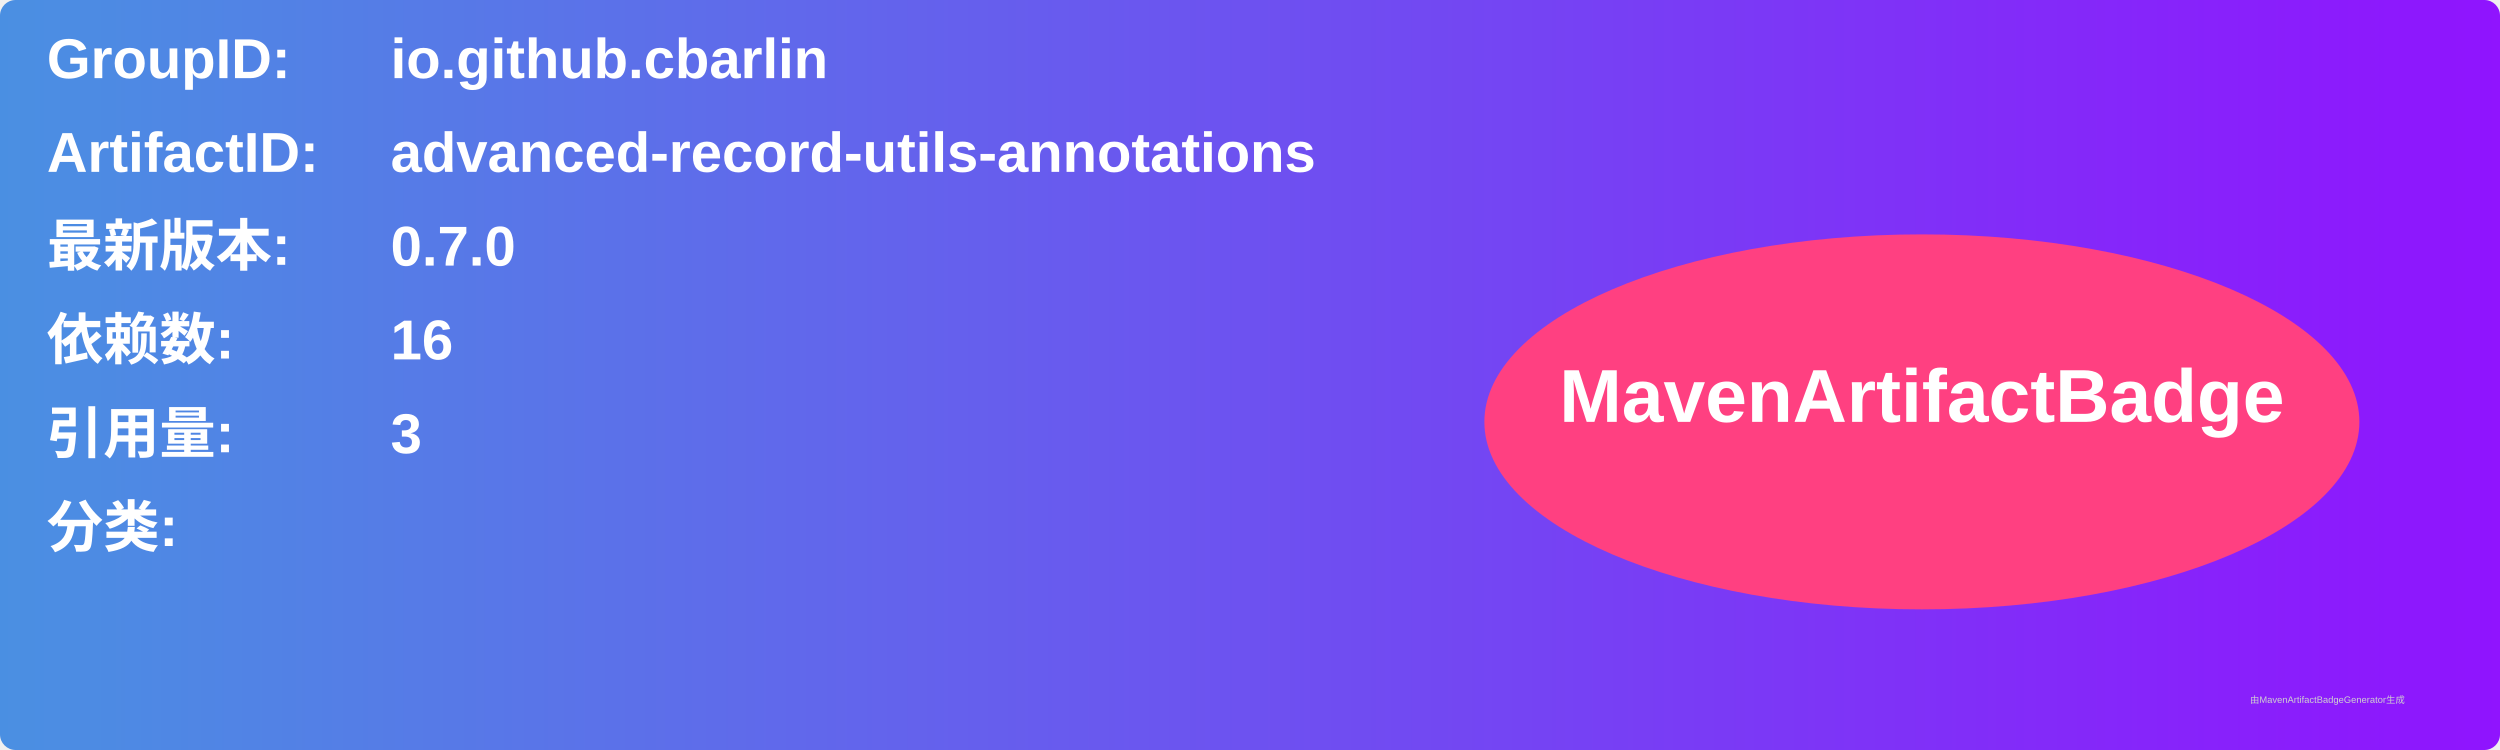
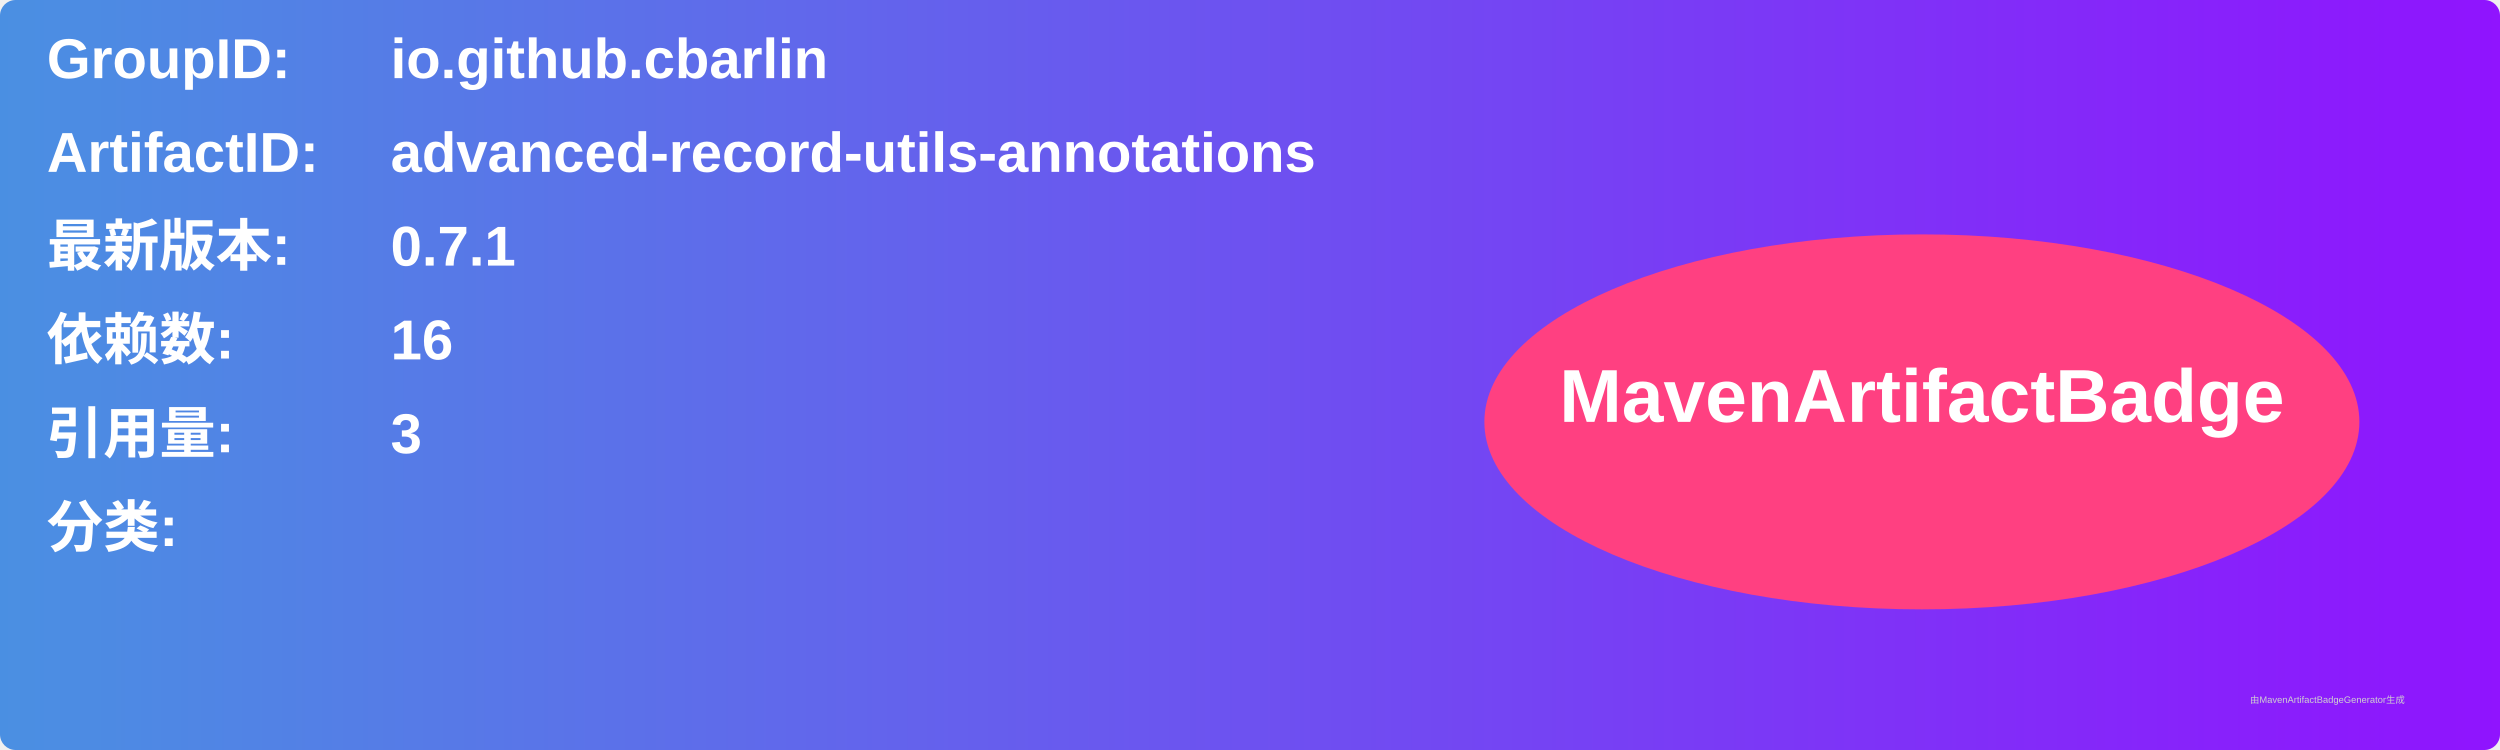
<svg xmlns="http://www.w3.org/2000/svg" width="800" height="240" viewBox="0 0 800 240">
  <linearGradient id="grad" x1="0%" y1="0%" x2="100%" y2="0%">
    <stop offset="0%" stop-color="#4a90e2" />
    <stop offset="100%" stop-color="#9013fe" />
  </linearGradient>
  <rect width="100%" height="100%" rx="5" ry="5" fill="url(#grad)" />
  <g transform="translate(15, 15)">
    <text x="0" y="10" font-family="Arial" font-size="18" fill="white" font-weight="bold" width="260">GroupID:</text>
    <text x="110" y="10" font-family="Arial" font-size="18" fill="white" font-weight="bold" width="460">io.github.cbarlin</text>
    <text x="0" y="40" font-family="Arial" font-size="18" fill="white" font-weight="bold" width="260">ArtifactID:</text>
    <text x="110" y="40" font-family="Arial" font-size="18" fill="white" font-weight="bold" width="460">advanced-record-utils-annotations</text>
    <text x="0" y="70" font-family="Arial" font-size="18" fill="white" font-weight="bold">最新版本:</text>
    <text x="110" y="70" font-family="Arial" font-size="18" fill="white" font-weight="bold">
-       <tspan font-weight="bold">0.7.0</tspan>
+       <tspan font-weight="bold">0.7.1</tspan>
    </text>
    <text x="0" y="100" font-family="Arial" font-size="18" fill="white" font-weight="bold">依赖数: </text>
    <text x="110" y="100" font-family="Arial" font-size="18" fill="white">
      <tspan font-weight="bold">16</tspan>
    </text>
    <text x="0" y="130" font-family="Arial" font-size="18" fill="white" font-weight="bold">引用量: </text>
    <text x="110" y="130" font-family="Arial" font-size="18" fill="white">
      <tspan font-weight="bold">3</tspan>
    </text>
    <text x="0" y="160" font-family="Arial" font-size="18" fill="white" font-weight="bold">分类:</text>
    <text x="10" y="190" font-family="Arial" font-size="10" fill="white">
      <tspan font-weight="bold" />
    </text>
    <ellipse cx="600" cy="120" rx="140" ry="60" fill="#ff4081" />
    <text x="600" y="120" text-anchor="middle" font-family="Arial" font-size="24" fill="white" font-weight="bold">MavenArtifactBadge</text>
  </g>
  <text x="720" y="225" font-family="Arial" font-size="3" fill="#d0d0d0">由MavenArtifactBadgeGenerator生成</text>
</svg>
